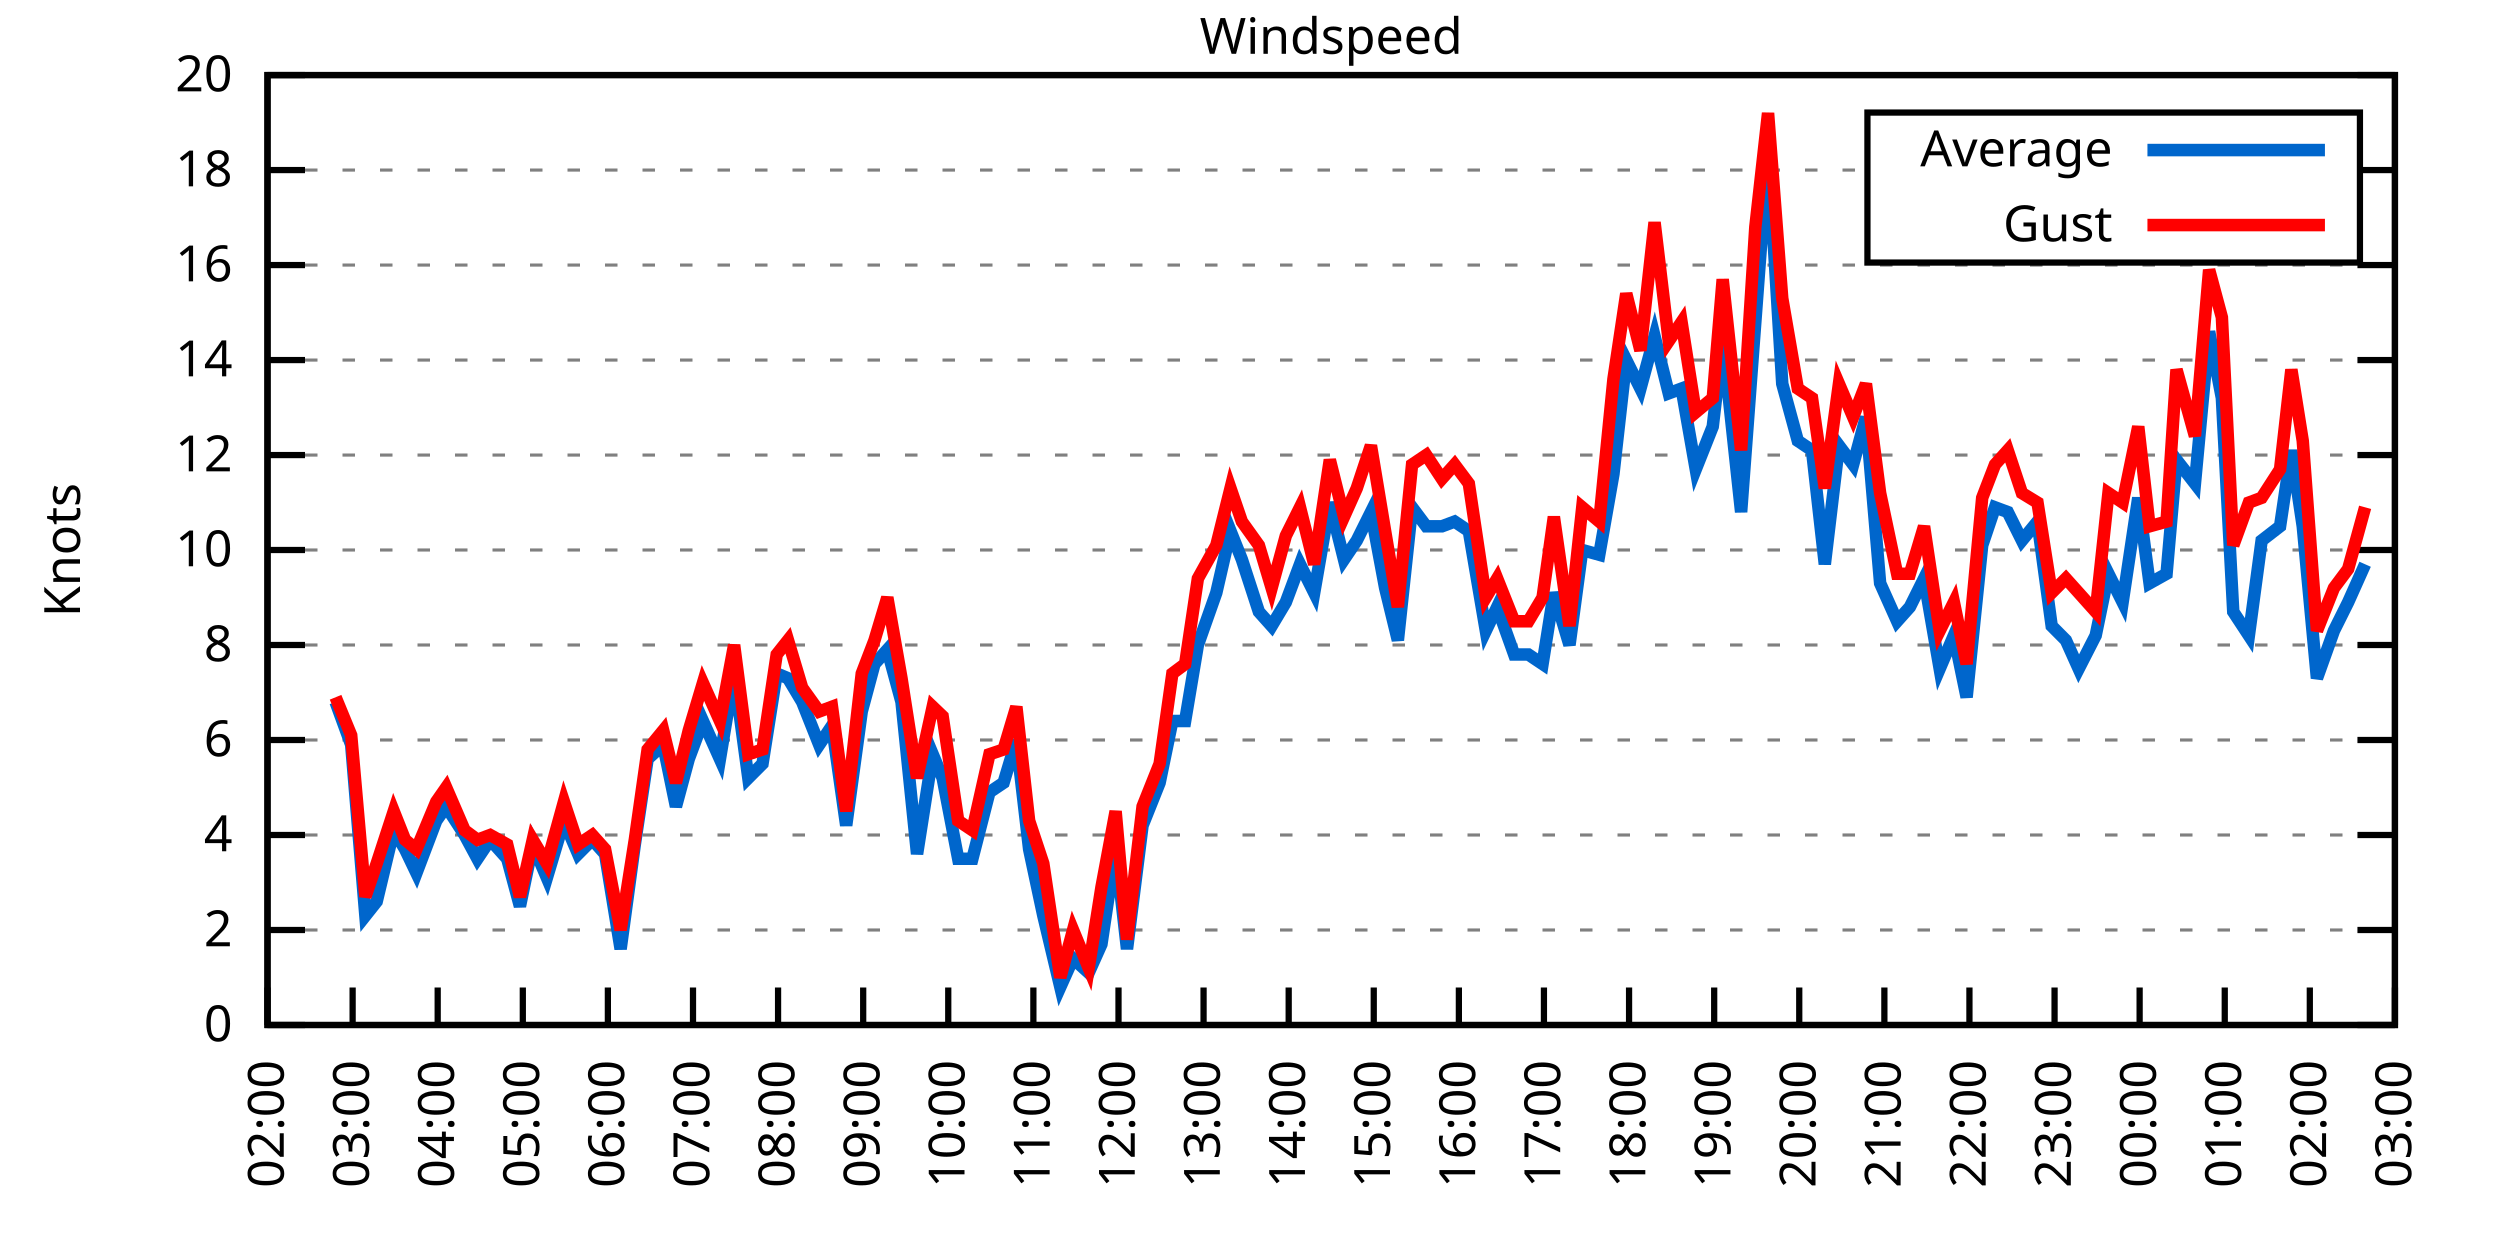
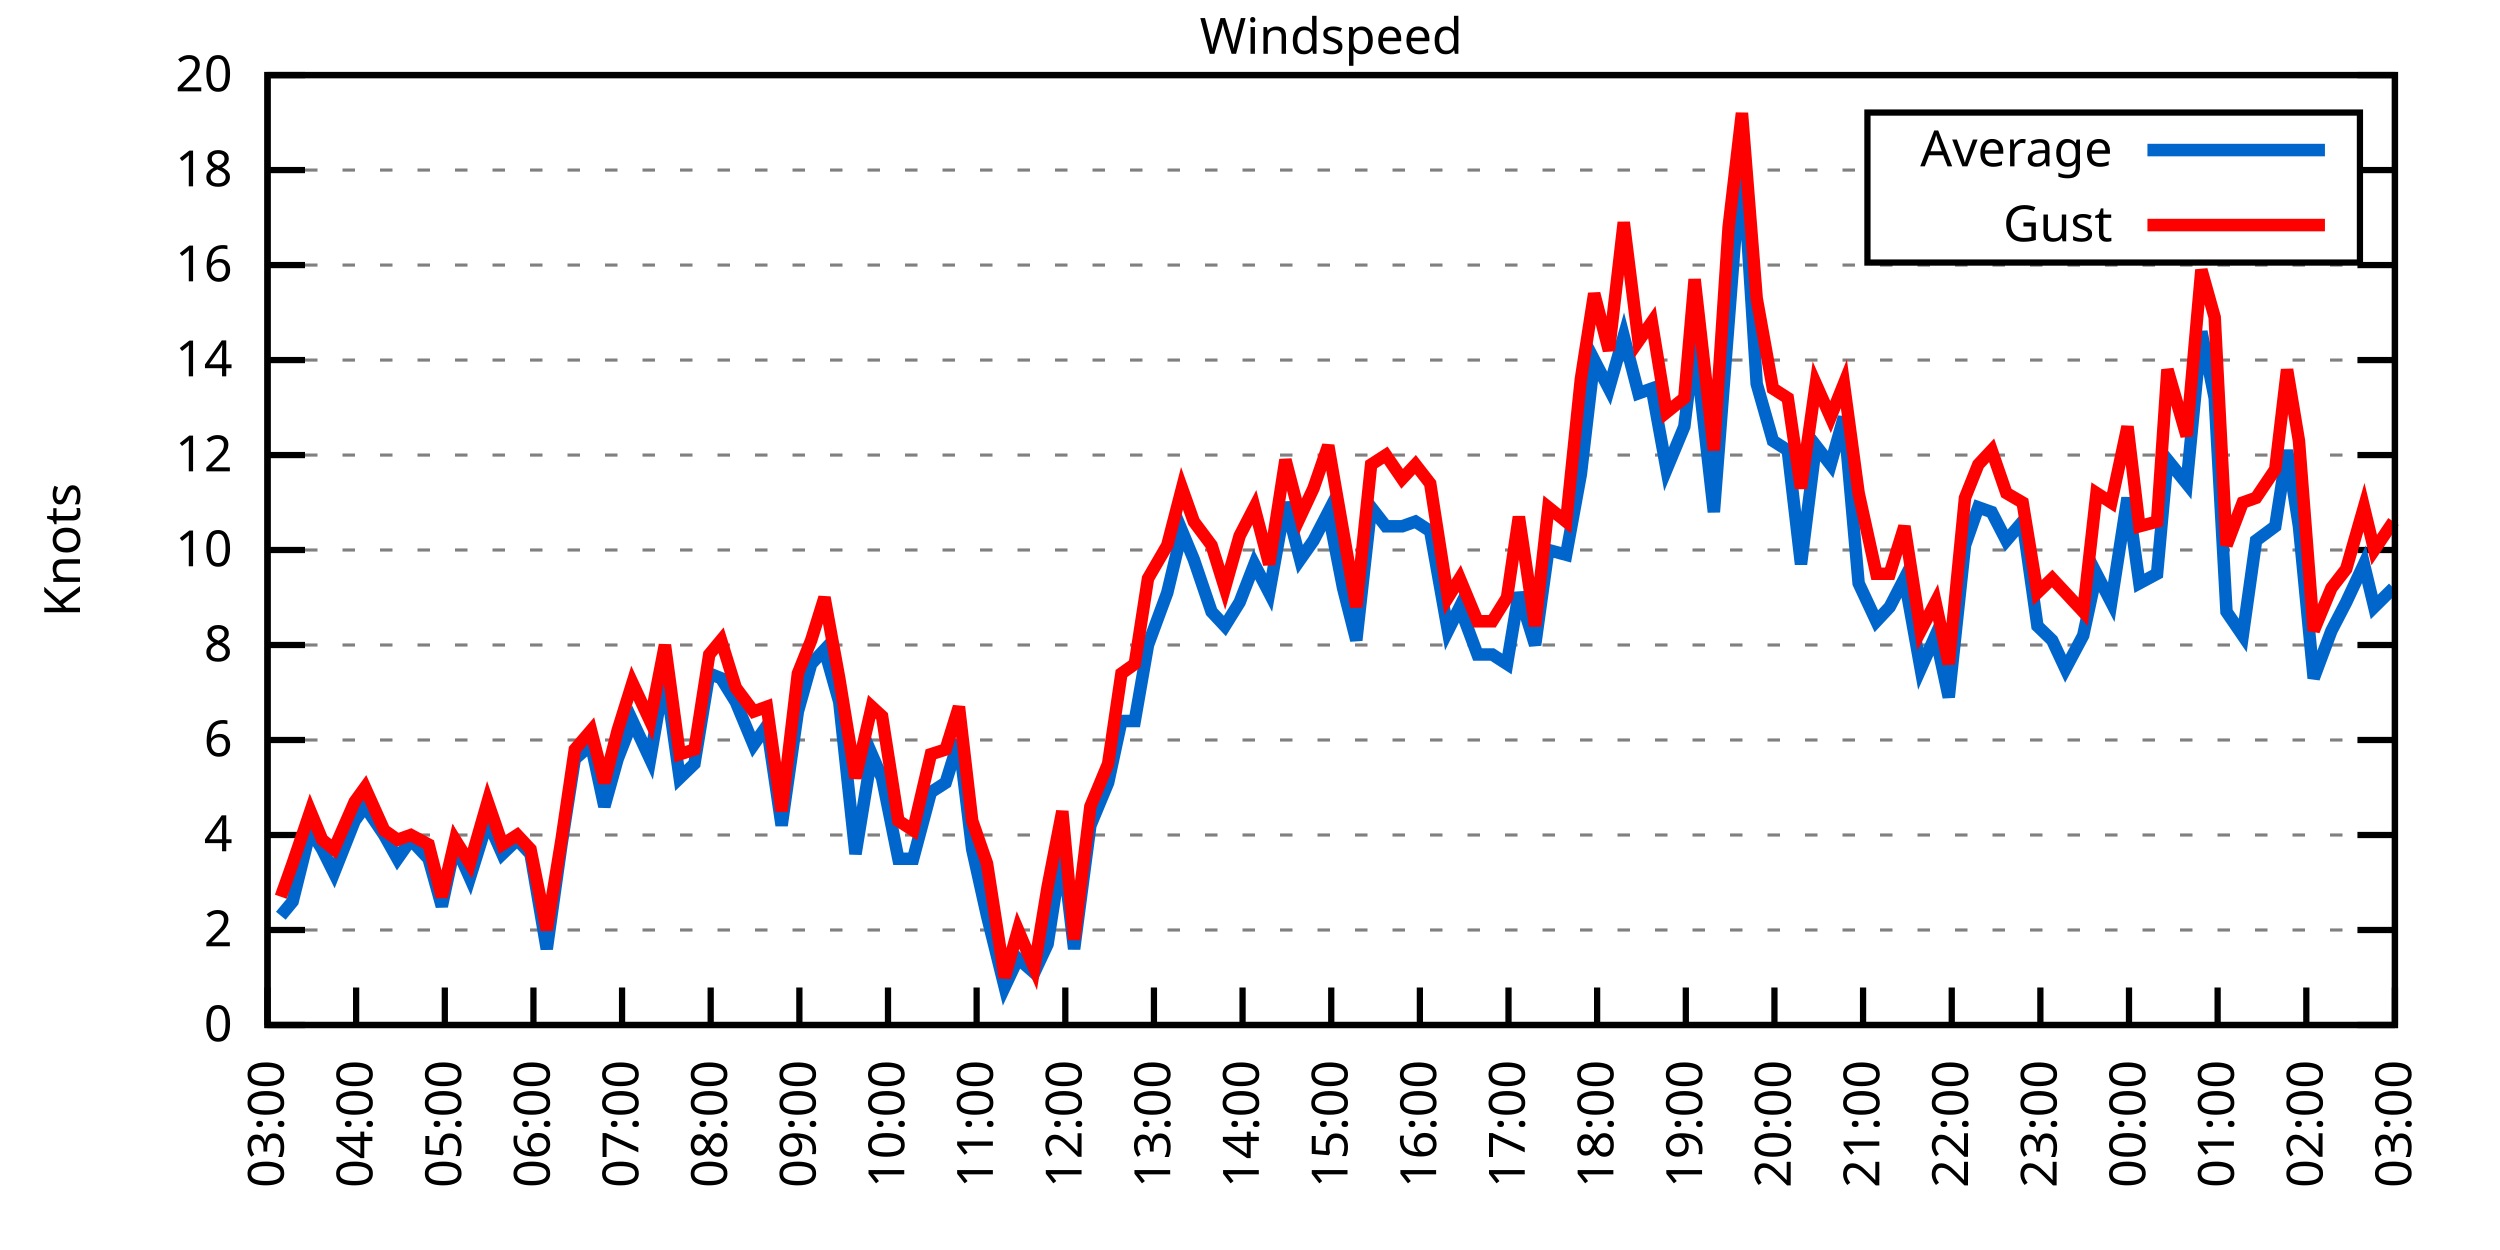
<svg xmlns="http://www.w3.org/2000/svg" xmlns:xlink="http://www.w3.org/1999/xlink" width="400" height="200" viewBox="0 0 400 200">
  <g id="gnuplot_canvas">
    <rect x="0" y="0" width="400" height="200" fill="none" />
    <defs>
      <circle id="gpDot" r="0.5" stroke-width="0.5" stroke="currentColor" />
      <path id="gpPt0" stroke-width="0.333" stroke="currentColor" d="M-1,0 h2 M0,-1 v2" />
      <path id="gpPt1" stroke-width="0.333" stroke="currentColor" d="M-1,-1 L1,1 M1,-1 L-1,1" />
      <path id="gpPt2" stroke-width="0.333" stroke="currentColor" d="M-1,0 L1,0 M0,-1 L0,1 M-1,-1 L1,1 M-1,1 L1,-1" />
      <rect id="gpPt3" stroke-width="0.333" stroke="currentColor" x="-1" y="-1" width="2" height="2" />
      <rect id="gpPt4" stroke-width="0.333" stroke="currentColor" fill="currentColor" x="-1" y="-1" width="2" height="2" />
      <circle id="gpPt5" stroke-width="0.333" stroke="currentColor" cx="0" cy="0" r="1" />
      <use xlink:href="#gpPt5" id="gpPt6" fill="currentColor" stroke="none" />
      <path id="gpPt7" stroke-width="0.333" stroke="currentColor" d="M0,-1.33 L-1.33,0.67 L1.33,0.67 z" />
      <use xlink:href="#gpPt7" id="gpPt8" fill="currentColor" stroke="none" />
      <use xlink:href="#gpPt7" id="gpPt9" stroke="currentColor" transform="rotate(180)" />
      <use xlink:href="#gpPt9" id="gpPt10" fill="currentColor" stroke="none" />
      <use xlink:href="#gpPt3" id="gpPt11" stroke="currentColor" transform="rotate(45)" />
      <use xlink:href="#gpPt11" id="gpPt12" fill="currentColor" stroke="none" />
      <path id="gpPt13" stroke-width="0.333" stroke="currentColor" d="M0,1.330 L1.265,0.411 L0.782,-1.067 L-0.782,-1.076 L-1.265,0.411 z" />
      <use xlink:href="#gpPt13" id="gpPt14" fill="currentColor" stroke="none" />
      <filter id="textbox" filterUnits="objectBoundingBox" x="0" y="0" height="1" width="1">
        <feFlood flood-color="white" flood-opacity="1" result="bgnd" />
        <feComposite in="SourceGraphic" in2="bgnd" operator="atop" />
      </filter>
      <filter id="greybox" filterUnits="objectBoundingBox" x="0" y="0" height="1" width="1">
        <feFlood flood-color="lightgrey" flood-opacity="1" result="grey" />
        <feComposite in="SourceGraphic" in2="grey" operator="atop" />
      </filter>
    </defs>
    <g fill="none" color="white" stroke="currentColor" stroke-width="1.00" stroke-linecap="butt" stroke-linejoin="miter">
</g>
    <g fill="none" color="black" stroke="currentColor" stroke-width="1.00" stroke-linecap="butt" stroke-linejoin="miter">
      <g stroke="none" shape-rendering="crispEdges">
        <polygon fill="rgb(255, 255, 255)" points="42.80,164.00 383.18,164.00 383.18,12.02 42.80,12.02 " />
      </g>
    </g>
    <g fill="none" color="black" stroke="currentColor" stroke-width="1.00" stroke-linecap="butt" stroke-linejoin="miter">
</g>
    <g fill="none" color="black" stroke="black" stroke-width="0.50" stroke-linecap="butt" stroke-linejoin="miter">
</g>
    <g fill="none" color="gray" stroke="currentColor" stroke-width="0.50" stroke-linecap="butt" stroke-linejoin="miter">
      <path stroke="gray" stroke-dasharray="2,4" class="gridline" d="M42.80,164.00 L383.19,164.00  " />
    </g>
    <g fill="none" color="gray" stroke="gray" stroke-width="1.00" stroke-linecap="butt" stroke-linejoin="miter">
</g>
    <g fill="none" color="black" stroke="currentColor" stroke-width="1.00" stroke-linecap="butt" stroke-linejoin="miter">
      <path stroke="black" d="M42.80,164.00 L48.80,164.00 M383.19,164.00 L377.19,164.00  " />
      <g transform="translate(37.20,166.60)" stroke="none" fill="black" font-family="Sans" font-size="8.00" text-anchor="end">
        <text>
          <tspan font-family="Sans"> 0</tspan>
        </text>
      </g>
    </g>
    <g fill="none" color="black" stroke="currentColor" stroke-width="1.00" stroke-linecap="butt" stroke-linejoin="miter">
</g>
    <g fill="none" color="black" stroke="black" stroke-width="0.50" stroke-linecap="butt" stroke-linejoin="miter">
</g>
    <g fill="none" color="gray" stroke="currentColor" stroke-width="0.50" stroke-linecap="butt" stroke-linejoin="miter">
      <path stroke="gray" stroke-dasharray="2,4" class="gridline" d="M42.80,148.80 L383.19,148.80  " />
    </g>
    <g fill="none" color="gray" stroke="gray" stroke-width="1.00" stroke-linecap="butt" stroke-linejoin="miter">
</g>
    <g fill="none" color="black" stroke="currentColor" stroke-width="1.00" stroke-linecap="butt" stroke-linejoin="miter">
      <path stroke="black" d="M42.80,148.80 L48.80,148.80 M383.19,148.80 L377.19,148.80  " />
      <g transform="translate(37.20,151.40)" stroke="none" fill="black" font-family="Sans" font-size="8.00" text-anchor="end">
        <text>
          <tspan font-family="Sans"> 2</tspan>
        </text>
      </g>
    </g>
    <g fill="none" color="black" stroke="currentColor" stroke-width="1.00" stroke-linecap="butt" stroke-linejoin="miter">
</g>
    <g fill="none" color="black" stroke="black" stroke-width="0.50" stroke-linecap="butt" stroke-linejoin="miter">
</g>
    <g fill="none" color="gray" stroke="currentColor" stroke-width="0.50" stroke-linecap="butt" stroke-linejoin="miter">
      <path stroke="gray" stroke-dasharray="2,4" class="gridline" d="M42.80,133.60 L383.19,133.60  " />
    </g>
    <g fill="none" color="gray" stroke="gray" stroke-width="1.00" stroke-linecap="butt" stroke-linejoin="miter">
</g>
    <g fill="none" color="black" stroke="currentColor" stroke-width="1.00" stroke-linecap="butt" stroke-linejoin="miter">
      <path stroke="black" d="M42.80,133.60 L48.80,133.60 M383.19,133.60 L377.19,133.60  " />
      <g transform="translate(37.20,136.20)" stroke="none" fill="black" font-family="Sans" font-size="8.00" text-anchor="end">
        <text>
          <tspan font-family="Sans"> 4</tspan>
        </text>
      </g>
    </g>
    <g fill="none" color="black" stroke="currentColor" stroke-width="1.00" stroke-linecap="butt" stroke-linejoin="miter">
</g>
    <g fill="none" color="black" stroke="black" stroke-width="0.50" stroke-linecap="butt" stroke-linejoin="miter">
</g>
    <g fill="none" color="gray" stroke="currentColor" stroke-width="0.50" stroke-linecap="butt" stroke-linejoin="miter">
      <path stroke="gray" stroke-dasharray="2,4" class="gridline" d="M42.80,118.40 L383.19,118.40  " />
    </g>
    <g fill="none" color="gray" stroke="gray" stroke-width="1.00" stroke-linecap="butt" stroke-linejoin="miter">
</g>
    <g fill="none" color="black" stroke="currentColor" stroke-width="1.00" stroke-linecap="butt" stroke-linejoin="miter">
      <path stroke="black" d="M42.80,118.40 L48.80,118.40 M383.19,118.40 L377.19,118.40  " />
      <g transform="translate(37.20,121.00)" stroke="none" fill="black" font-family="Sans" font-size="8.00" text-anchor="end">
        <text>
          <tspan font-family="Sans"> 6</tspan>
        </text>
      </g>
    </g>
    <g fill="none" color="black" stroke="currentColor" stroke-width="1.00" stroke-linecap="butt" stroke-linejoin="miter">
</g>
    <g fill="none" color="black" stroke="black" stroke-width="0.50" stroke-linecap="butt" stroke-linejoin="miter">
</g>
    <g fill="none" color="gray" stroke="currentColor" stroke-width="0.50" stroke-linecap="butt" stroke-linejoin="miter">
      <path stroke="gray" stroke-dasharray="2,4" class="gridline" d="M42.80,103.20 L383.19,103.20  " />
    </g>
    <g fill="none" color="gray" stroke="gray" stroke-width="1.00" stroke-linecap="butt" stroke-linejoin="miter">
</g>
    <g fill="none" color="black" stroke="currentColor" stroke-width="1.00" stroke-linecap="butt" stroke-linejoin="miter">
      <path stroke="black" d="M42.80,103.20 L48.80,103.20 M383.19,103.20 L377.19,103.20  " />
      <g transform="translate(37.20,105.80)" stroke="none" fill="black" font-family="Sans" font-size="8.00" text-anchor="end">
        <text>
          <tspan font-family="Sans"> 8</tspan>
        </text>
      </g>
    </g>
    <g fill="none" color="black" stroke="currentColor" stroke-width="1.00" stroke-linecap="butt" stroke-linejoin="miter">
</g>
    <g fill="none" color="black" stroke="black" stroke-width="0.50" stroke-linecap="butt" stroke-linejoin="miter">
</g>
    <g fill="none" color="gray" stroke="currentColor" stroke-width="0.50" stroke-linecap="butt" stroke-linejoin="miter">
      <path stroke="gray" stroke-dasharray="2,4" class="gridline" d="M42.80,88.00 L383.19,88.00  " />
    </g>
    <g fill="none" color="gray" stroke="gray" stroke-width="1.00" stroke-linecap="butt" stroke-linejoin="miter">
</g>
    <g fill="none" color="black" stroke="currentColor" stroke-width="1.00" stroke-linecap="butt" stroke-linejoin="miter">
      <path stroke="black" d="M42.80,88.00 L48.80,88.00 M383.19,88.00 L377.19,88.00  " />
      <g transform="translate(37.20,90.60)" stroke="none" fill="black" font-family="Sans" font-size="8.00" text-anchor="end">
        <text>
          <tspan font-family="Sans"> 10</tspan>
        </text>
      </g>
    </g>
    <g fill="none" color="black" stroke="currentColor" stroke-width="1.00" stroke-linecap="butt" stroke-linejoin="miter">
</g>
    <g fill="none" color="black" stroke="black" stroke-width="0.50" stroke-linecap="butt" stroke-linejoin="miter">
</g>
    <g fill="none" color="gray" stroke="currentColor" stroke-width="0.50" stroke-linecap="butt" stroke-linejoin="miter">
      <path stroke="gray" stroke-dasharray="2,4" class="gridline" d="M42.80,72.81 L383.19,72.81  " />
    </g>
    <g fill="none" color="gray" stroke="gray" stroke-width="1.00" stroke-linecap="butt" stroke-linejoin="miter">
</g>
    <g fill="none" color="black" stroke="currentColor" stroke-width="1.00" stroke-linecap="butt" stroke-linejoin="miter">
      <path stroke="black" d="M42.80,72.81 L48.80,72.81 M383.19,72.81 L377.19,72.81  " />
      <g transform="translate(37.20,75.41)" stroke="none" fill="black" font-family="Sans" font-size="8.00" text-anchor="end">
        <text>
          <tspan font-family="Sans"> 12</tspan>
        </text>
      </g>
    </g>
    <g fill="none" color="black" stroke="currentColor" stroke-width="1.00" stroke-linecap="butt" stroke-linejoin="miter">
</g>
    <g fill="none" color="black" stroke="black" stroke-width="0.50" stroke-linecap="butt" stroke-linejoin="miter">
</g>
    <g fill="none" color="gray" stroke="currentColor" stroke-width="0.50" stroke-linecap="butt" stroke-linejoin="miter">
      <path stroke="gray" stroke-dasharray="2,4" class="gridline" d="M42.80,57.61 L383.19,57.61  " />
    </g>
    <g fill="none" color="gray" stroke="gray" stroke-width="1.00" stroke-linecap="butt" stroke-linejoin="miter">
</g>
    <g fill="none" color="black" stroke="currentColor" stroke-width="1.00" stroke-linecap="butt" stroke-linejoin="miter">
      <path stroke="black" d="M42.80,57.61 L48.80,57.61 M383.19,57.61 L377.19,57.61  " />
      <g transform="translate(37.20,60.21)" stroke="none" fill="black" font-family="Sans" font-size="8.00" text-anchor="end">
        <text>
          <tspan font-family="Sans"> 14</tspan>
        </text>
      </g>
    </g>
    <g fill="none" color="black" stroke="currentColor" stroke-width="1.00" stroke-linecap="butt" stroke-linejoin="miter">
</g>
    <g fill="none" color="black" stroke="black" stroke-width="0.50" stroke-linecap="butt" stroke-linejoin="miter">
</g>
    <g fill="none" color="gray" stroke="currentColor" stroke-width="0.50" stroke-linecap="butt" stroke-linejoin="miter">
      <path stroke="gray" stroke-dasharray="2,4" class="gridline" d="M42.80,42.41 L383.19,42.41  " />
    </g>
    <g fill="none" color="gray" stroke="gray" stroke-width="1.00" stroke-linecap="butt" stroke-linejoin="miter">
</g>
    <g fill="none" color="black" stroke="currentColor" stroke-width="1.00" stroke-linecap="butt" stroke-linejoin="miter">
      <path stroke="black" d="M42.80,42.41 L48.80,42.41 M383.19,42.41 L377.19,42.41  " />
      <g transform="translate(37.20,45.01)" stroke="none" fill="black" font-family="Sans" font-size="8.00" text-anchor="end">
        <text>
          <tspan font-family="Sans"> 16</tspan>
        </text>
      </g>
    </g>
    <g fill="none" color="black" stroke="currentColor" stroke-width="1.00" stroke-linecap="butt" stroke-linejoin="miter">
</g>
    <g fill="none" color="black" stroke="black" stroke-width="0.50" stroke-linecap="butt" stroke-linejoin="miter">
</g>
    <g fill="none" color="gray" stroke="currentColor" stroke-width="0.50" stroke-linecap="butt" stroke-linejoin="miter">
      <path stroke="gray" stroke-dasharray="2,4" class="gridline" d="M42.80,27.21 L298.79,27.21 M377.59,27.21 L383.19,27.21  " />
    </g>
    <g fill="none" color="gray" stroke="gray" stroke-width="1.00" stroke-linecap="butt" stroke-linejoin="miter">
</g>
    <g fill="none" color="black" stroke="currentColor" stroke-width="1.00" stroke-linecap="butt" stroke-linejoin="miter">
      <path stroke="black" d="M42.80,27.21 L48.80,27.21 M383.19,27.21 L377.19,27.21  " />
      <g transform="translate(37.20,29.81)" stroke="none" fill="black" font-family="Sans" font-size="8.00" text-anchor="end">
        <text>
          <tspan font-family="Sans"> 18</tspan>
        </text>
      </g>
    </g>
    <g fill="none" color="black" stroke="currentColor" stroke-width="1.00" stroke-linecap="butt" stroke-linejoin="miter">
</g>
    <g fill="none" color="black" stroke="black" stroke-width="0.50" stroke-linecap="butt" stroke-linejoin="miter">
</g>
    <g fill="none" color="gray" stroke="currentColor" stroke-width="0.50" stroke-linecap="butt" stroke-linejoin="miter">
      <path stroke="gray" stroke-dasharray="2,4" class="gridline" d="M42.80,12.01 L383.19,12.01  " />
    </g>
    <g fill="none" color="gray" stroke="gray" stroke-width="1.00" stroke-linecap="butt" stroke-linejoin="miter">
</g>
    <g fill="none" color="black" stroke="currentColor" stroke-width="1.00" stroke-linecap="butt" stroke-linejoin="miter">
      <path stroke="black" d="M42.80,12.01 L48.80,12.01 M383.19,12.01 L377.19,12.01  " />
      <g transform="translate(37.20,14.61)" stroke="none" fill="black" font-family="Sans" font-size="8.00" text-anchor="end">
        <text>
          <tspan font-family="Sans"> 20</tspan>
        </text>
      </g>
    </g>
    <g fill="none" color="black" stroke="currentColor" stroke-width="1.00" stroke-linecap="butt" stroke-linejoin="miter">
      <path stroke="black" d="M42.80,164.00 L42.80,158.00  " />
      <g transform="translate(45.40,169.60) rotate(270.00)" stroke="none" fill="black" font-family="Sans" font-size="8.00" text-anchor="end">
        <text>
-           <tspan font-family="Sans">02:00</tspan>
-         </text>
-       </g>
-     </g>
-     <g fill="none" color="black" stroke="currentColor" stroke-width="1.00" stroke-linecap="butt" stroke-linejoin="miter">
-       <path stroke="black" d="M56.42,164.00 L56.42,158.00  " />
-       <g transform="translate(59.02,169.60) rotate(270.00)" stroke="none" fill="black" font-family="Sans" font-size="8.00" text-anchor="end">
-         <text>
          <tspan font-family="Sans">03:00</tspan>
        </text>
      </g>
    </g>
    <g fill="none" color="black" stroke="currentColor" stroke-width="1.00" stroke-linecap="butt" stroke-linejoin="miter">
-       <path stroke="black" d="M70.03,164.00 L70.03,158.00  " />
-       <g transform="translate(72.63,169.60) rotate(270.00)" stroke="none" fill="black" font-family="Sans" font-size="8.00" text-anchor="end">
+       <path stroke="black" d="M56.98,164.00 L56.98,158.00  " />
+       <g transform="translate(59.58,169.60) rotate(270.00)" stroke="none" fill="black" font-family="Sans" font-size="8.00" text-anchor="end">
        <text>
          <tspan font-family="Sans">04:00</tspan>
        </text>
      </g>
    </g>
    <g fill="none" color="black" stroke="currentColor" stroke-width="1.00" stroke-linecap="butt" stroke-linejoin="miter">
-       <path stroke="black" d="M83.65,164.00 L83.65,158.00  " />
-       <g transform="translate(86.25,169.60) rotate(270.00)" stroke="none" fill="black" font-family="Sans" font-size="8.00" text-anchor="end">
+       <path stroke="black" d="M71.17,164.00 L71.17,158.00  " />
+       <g transform="translate(73.77,169.60) rotate(270.00)" stroke="none" fill="black" font-family="Sans" font-size="8.00" text-anchor="end">
        <text>
          <tspan font-family="Sans">05:00</tspan>
        </text>
      </g>
    </g>
    <g fill="none" color="black" stroke="currentColor" stroke-width="1.00" stroke-linecap="butt" stroke-linejoin="miter">
-       <path stroke="black" d="M97.26,164.00 L97.26,158.00  " />
-       <g transform="translate(99.86,169.60) rotate(270.00)" stroke="none" fill="black" font-family="Sans" font-size="8.00" text-anchor="end">
+       <path stroke="black" d="M85.35,164.00 L85.35,158.00  " />
+       <g transform="translate(87.95,169.60) rotate(270.00)" stroke="none" fill="black" font-family="Sans" font-size="8.00" text-anchor="end">
        <text>
          <tspan font-family="Sans">06:00</tspan>
        </text>
      </g>
    </g>
    <g fill="none" color="black" stroke="currentColor" stroke-width="1.00" stroke-linecap="butt" stroke-linejoin="miter">
-       <path stroke="black" d="M110.88,164.00 L110.88,158.00  " />
-       <g transform="translate(113.48,169.60) rotate(270.00)" stroke="none" fill="black" font-family="Sans" font-size="8.00" text-anchor="end">
+       <path stroke="black" d="M99.53,164.00 L99.53,158.00  " />
+       <g transform="translate(102.13,169.60) rotate(270.00)" stroke="none" fill="black" font-family="Sans" font-size="8.00" text-anchor="end">
        <text>
          <tspan font-family="Sans">07:00</tspan>
        </text>
      </g>
    </g>
    <g fill="none" color="black" stroke="currentColor" stroke-width="1.00" stroke-linecap="butt" stroke-linejoin="miter">
-       <path stroke="black" d="M124.49,164.00 L124.49,158.00  " />
-       <g transform="translate(127.09,169.60) rotate(270.00)" stroke="none" fill="black" font-family="Sans" font-size="8.00" text-anchor="end">
+       <path stroke="black" d="M113.71,164.00 L113.71,158.00  " />
+       <g transform="translate(116.31,169.60) rotate(270.00)" stroke="none" fill="black" font-family="Sans" font-size="8.00" text-anchor="end">
        <text>
          <tspan font-family="Sans">08:00</tspan>
        </text>
      </g>
    </g>
    <g fill="none" color="black" stroke="currentColor" stroke-width="1.00" stroke-linecap="butt" stroke-linejoin="miter">
-       <path stroke="black" d="M138.11,164.00 L138.11,158.00  " />
-       <g transform="translate(140.71,169.60) rotate(270.00)" stroke="none" fill="black" font-family="Sans" font-size="8.00" text-anchor="end">
+       <path stroke="black" d="M127.90,164.00 L127.90,158.00  " />
+       <g transform="translate(130.50,169.60) rotate(270.00)" stroke="none" fill="black" font-family="Sans" font-size="8.00" text-anchor="end">
        <text>
          <tspan font-family="Sans">09:00</tspan>
        </text>
      </g>
    </g>
    <g fill="none" color="black" stroke="currentColor" stroke-width="1.00" stroke-linecap="butt" stroke-linejoin="miter">
-       <path stroke="black" d="M151.72,164.00 L151.72,158.00  " />
-       <g transform="translate(154.32,169.60) rotate(270.00)" stroke="none" fill="black" font-family="Sans" font-size="8.00" text-anchor="end">
+       <path stroke="black" d="M142.08,164.00 L142.08,158.00  " />
+       <g transform="translate(144.68,169.60) rotate(270.00)" stroke="none" fill="black" font-family="Sans" font-size="8.00" text-anchor="end">
        <text>
          <tspan font-family="Sans">10:00</tspan>
        </text>
      </g>
    </g>
    <g fill="none" color="black" stroke="currentColor" stroke-width="1.00" stroke-linecap="butt" stroke-linejoin="miter">
-       <path stroke="black" d="M165.34,164.00 L165.34,158.00  " />
-       <g transform="translate(167.94,169.60) rotate(270.00)" stroke="none" fill="black" font-family="Sans" font-size="8.00" text-anchor="end">
+       <path stroke="black" d="M156.26,164.00 L156.26,158.00  " />
+       <g transform="translate(158.86,169.60) rotate(270.00)" stroke="none" fill="black" font-family="Sans" font-size="8.00" text-anchor="end">
        <text>
          <tspan font-family="Sans">11:00</tspan>
        </text>
      </g>
    </g>
    <g fill="none" color="black" stroke="currentColor" stroke-width="1.00" stroke-linecap="butt" stroke-linejoin="miter">
-       <path stroke="black" d="M178.96,164.00 L178.96,158.00  " />
-       <g transform="translate(181.56,169.60) rotate(270.00)" stroke="none" fill="black" font-family="Sans" font-size="8.00" text-anchor="end">
+       <path stroke="black" d="M170.45,164.00 L170.45,158.00  " />
+       <g transform="translate(173.05,169.60) rotate(270.00)" stroke="none" fill="black" font-family="Sans" font-size="8.00" text-anchor="end">
        <text>
          <tspan font-family="Sans">12:00</tspan>
        </text>
      </g>
    </g>
    <g fill="none" color="black" stroke="currentColor" stroke-width="1.00" stroke-linecap="butt" stroke-linejoin="miter">
-       <path stroke="black" d="M192.57,164.00 L192.57,158.00  " />
-       <g transform="translate(195.17,169.60) rotate(270.00)" stroke="none" fill="black" font-family="Sans" font-size="8.00" text-anchor="end">
+       <path stroke="black" d="M184.63,164.00 L184.63,158.00  " />
+       <g transform="translate(187.23,169.60) rotate(270.00)" stroke="none" fill="black" font-family="Sans" font-size="8.00" text-anchor="end">
        <text>
          <tspan font-family="Sans">13:00</tspan>
        </text>
      </g>
    </g>
    <g fill="none" color="black" stroke="currentColor" stroke-width="1.00" stroke-linecap="butt" stroke-linejoin="miter">
-       <path stroke="black" d="M206.19,164.00 L206.19,158.00  " />
-       <g transform="translate(208.79,169.60) rotate(270.00)" stroke="none" fill="black" font-family="Sans" font-size="8.00" text-anchor="end">
+       <path stroke="black" d="M198.81,164.00 L198.81,158.00  " />
+       <g transform="translate(201.41,169.60) rotate(270.00)" stroke="none" fill="black" font-family="Sans" font-size="8.00" text-anchor="end">
        <text>
          <tspan font-family="Sans">14:00</tspan>
        </text>
      </g>
    </g>
    <g fill="none" color="black" stroke="currentColor" stroke-width="1.00" stroke-linecap="butt" stroke-linejoin="miter">
-       <path stroke="black" d="M219.80,164.00 L219.80,158.00  " />
-       <g transform="translate(222.40,169.60) rotate(270.00)" stroke="none" fill="black" font-family="Sans" font-size="8.00" text-anchor="end">
+       <path stroke="black" d="M213.00,164.00 L213.00,158.00  " />
+       <g transform="translate(215.60,169.60) rotate(270.00)" stroke="none" fill="black" font-family="Sans" font-size="8.00" text-anchor="end">
        <text>
          <tspan font-family="Sans">15:00</tspan>
        </text>
      </g>
    </g>
    <g fill="none" color="black" stroke="currentColor" stroke-width="1.00" stroke-linecap="butt" stroke-linejoin="miter">
-       <path stroke="black" d="M233.42,164.00 L233.42,158.00  " />
-       <g transform="translate(236.02,169.60) rotate(270.00)" stroke="none" fill="black" font-family="Sans" font-size="8.00" text-anchor="end">
+       <path stroke="black" d="M227.18,164.00 L227.18,158.00  " />
+       <g transform="translate(229.78,169.60) rotate(270.00)" stroke="none" fill="black" font-family="Sans" font-size="8.00" text-anchor="end">
        <text>
          <tspan font-family="Sans">16:00</tspan>
        </text>
      </g>
    </g>
    <g fill="none" color="black" stroke="currentColor" stroke-width="1.00" stroke-linecap="butt" stroke-linejoin="miter">
-       <path stroke="black" d="M247.03,164.00 L247.03,158.00  " />
-       <g transform="translate(249.63,169.60) rotate(270.00)" stroke="none" fill="black" font-family="Sans" font-size="8.00" text-anchor="end">
+       <path stroke="black" d="M241.36,164.00 L241.36,158.00  " />
+       <g transform="translate(243.96,169.60) rotate(270.00)" stroke="none" fill="black" font-family="Sans" font-size="8.00" text-anchor="end">
        <text>
          <tspan font-family="Sans">17:00</tspan>
        </text>
      </g>
    </g>
    <g fill="none" color="black" stroke="currentColor" stroke-width="1.00" stroke-linecap="butt" stroke-linejoin="miter">
-       <path stroke="black" d="M260.65,164.00 L260.65,158.00  " />
-       <g transform="translate(263.25,169.60) rotate(270.00)" stroke="none" fill="black" font-family="Sans" font-size="8.00" text-anchor="end">
+       <path stroke="black" d="M255.54,164.00 L255.54,158.00  " />
+       <g transform="translate(258.14,169.60) rotate(270.00)" stroke="none" fill="black" font-family="Sans" font-size="8.00" text-anchor="end">
        <text>
          <tspan font-family="Sans">18:00</tspan>
        </text>
      </g>
    </g>
    <g fill="none" color="black" stroke="currentColor" stroke-width="1.00" stroke-linecap="butt" stroke-linejoin="miter">
-       <path stroke="black" d="M274.27,164.00 L274.27,158.00  " />
-       <g transform="translate(276.87,169.60) rotate(270.00)" stroke="none" fill="black" font-family="Sans" font-size="8.00" text-anchor="end">
+       <path stroke="black" d="M269.73,164.00 L269.73,158.00  " />
+       <g transform="translate(272.33,169.60) rotate(270.00)" stroke="none" fill="black" font-family="Sans" font-size="8.00" text-anchor="end">
        <text>
          <tspan font-family="Sans">19:00</tspan>
        </text>
      </g>
    </g>
    <g fill="none" color="black" stroke="currentColor" stroke-width="1.00" stroke-linecap="butt" stroke-linejoin="miter">
-       <path stroke="black" d="M287.88,164.00 L287.88,158.00  " />
-       <g transform="translate(290.48,169.60) rotate(270.00)" stroke="none" fill="black" font-family="Sans" font-size="8.00" text-anchor="end">
+       <path stroke="black" d="M283.91,164.00 L283.91,158.00  " />
+       <g transform="translate(286.51,169.60) rotate(270.00)" stroke="none" fill="black" font-family="Sans" font-size="8.00" text-anchor="end">
        <text>
          <tspan font-family="Sans">20:00</tspan>
        </text>
      </g>
    </g>
    <g fill="none" color="black" stroke="currentColor" stroke-width="1.00" stroke-linecap="butt" stroke-linejoin="miter">
-       <path stroke="black" d="M301.50,164.00 L301.50,158.00  " />
-       <g transform="translate(304.10,169.60) rotate(270.00)" stroke="none" fill="black" font-family="Sans" font-size="8.00" text-anchor="end">
+       <path stroke="black" d="M298.09,164.00 L298.09,158.00  " />
+       <g transform="translate(300.69,169.60) rotate(270.00)" stroke="none" fill="black" font-family="Sans" font-size="8.00" text-anchor="end">
        <text>
          <tspan font-family="Sans">21:00</tspan>
        </text>
      </g>
    </g>
    <g fill="none" color="black" stroke="currentColor" stroke-width="1.00" stroke-linecap="butt" stroke-linejoin="miter">
-       <path stroke="black" d="M315.11,164.00 L315.11,158.00  " />
-       <g transform="translate(317.71,169.60) rotate(270.00)" stroke="none" fill="black" font-family="Sans" font-size="8.00" text-anchor="end">
+       <path stroke="black" d="M312.28,164.00 L312.28,158.00  " />
+       <g transform="translate(314.88,169.60) rotate(270.00)" stroke="none" fill="black" font-family="Sans" font-size="8.00" text-anchor="end">
        <text>
          <tspan font-family="Sans">22:00</tspan>
        </text>
      </g>
    </g>
    <g fill="none" color="black" stroke="currentColor" stroke-width="1.00" stroke-linecap="butt" stroke-linejoin="miter">
-       <path stroke="black" d="M328.73,164.00 L328.73,158.00  " />
-       <g transform="translate(331.33,169.60) rotate(270.00)" stroke="none" fill="black" font-family="Sans" font-size="8.00" text-anchor="end">
+       <path stroke="black" d="M326.46,164.00 L326.46,158.00  " />
+       <g transform="translate(329.06,169.60) rotate(270.00)" stroke="none" fill="black" font-family="Sans" font-size="8.00" text-anchor="end">
        <text>
          <tspan font-family="Sans">23:00</tspan>
        </text>
      </g>
    </g>
    <g fill="none" color="black" stroke="currentColor" stroke-width="1.00" stroke-linecap="butt" stroke-linejoin="miter">
-       <path stroke="black" d="M342.34,164.00 L342.34,158.00  " />
-       <g transform="translate(344.94,169.60) rotate(270.00)" stroke="none" fill="black" font-family="Sans" font-size="8.00" text-anchor="end">
+       <path stroke="black" d="M340.64,164.00 L340.64,158.00  " />
+       <g transform="translate(343.24,169.60) rotate(270.00)" stroke="none" fill="black" font-family="Sans" font-size="8.00" text-anchor="end">
        <text>
          <tspan font-family="Sans">00:00</tspan>
        </text>
      </g>
    </g>
    <g fill="none" color="black" stroke="currentColor" stroke-width="1.00" stroke-linecap="butt" stroke-linejoin="miter">
-       <path stroke="black" d="M355.96,164.00 L355.96,158.00  " />
-       <g transform="translate(358.56,169.60) rotate(270.00)" stroke="none" fill="black" font-family="Sans" font-size="8.00" text-anchor="end">
+       <path stroke="black" d="M354.82,164.00 L354.82,158.00  " />
+       <g transform="translate(357.42,169.60) rotate(270.00)" stroke="none" fill="black" font-family="Sans" font-size="8.00" text-anchor="end">
        <text>
          <tspan font-family="Sans">01:00</tspan>
        </text>
      </g>
    </g>
    <g fill="none" color="black" stroke="currentColor" stroke-width="1.00" stroke-linecap="butt" stroke-linejoin="miter">
-       <path stroke="black" d="M369.57,164.00 L369.57,158.00  " />
-       <g transform="translate(372.17,169.60) rotate(270.00)" stroke="none" fill="black" font-family="Sans" font-size="8.00" text-anchor="end">
+       <path stroke="black" d="M369.01,164.00 L369.01,158.00  " />
+       <g transform="translate(371.61,169.60) rotate(270.00)" stroke="none" fill="black" font-family="Sans" font-size="8.00" text-anchor="end">
        <text>
          <tspan font-family="Sans">02:00</tspan>
        </text>
      </g>
    </g>
    <g fill="none" color="black" stroke="currentColor" stroke-width="1.00" stroke-linecap="butt" stroke-linejoin="miter">
      <path stroke="black" d="M383.19,164.00 L383.19,158.00  " />
      <g transform="translate(385.79,169.60) rotate(270.00)" stroke="none" fill="black" font-family="Sans" font-size="8.00" text-anchor="end">
        <text>
          <tspan font-family="Sans">03:00</tspan>
        </text>
      </g>
    </g>
    <g fill="none" color="black" stroke="currentColor" stroke-width="1.00" stroke-linecap="butt" stroke-linejoin="miter">
</g>
    <g fill="none" color="black" stroke="currentColor" stroke-width="1.00" stroke-linecap="butt" stroke-linejoin="miter">
      <path stroke="black" d="M42.80,12.01 L42.80,164.00 L383.19,164.00 L383.19,12.01 L42.80,12.01 Z  " />
    </g>
    <g fill="none" color="black" stroke="currentColor" stroke-width="1.00" stroke-linecap="butt" stroke-linejoin="miter">
</g>
    <g fill="none" color="black" stroke="currentColor" stroke-width="1.00" stroke-linecap="butt" stroke-linejoin="miter">
      <path stroke="black" d="M298.79,42.01 L298.79,18.01 L377.59,18.01 L377.59,42.01 L298.79,42.01 Z  " />
    </g>
    <g id="Windspeed_plot_1">
      <g fill="none" color="white" stroke="black" stroke-width="2.00" stroke-linecap="butt" stroke-linejoin="miter">
</g>
      <g fill="none" color="black" stroke="currentColor" stroke-width="2.00" stroke-linecap="butt" stroke-linejoin="miter">
        <g transform="translate(337.99,26.61)" stroke="none" fill="black" font-family="Sans" font-size="8.00" text-anchor="end">
          <text>
            <tspan font-family="Sans">Average</tspan>
          </text>
        </g>
      </g>
      <g fill="none" color="black" stroke="currentColor" stroke-width="2.00" stroke-linecap="butt" stroke-linejoin="miter">
-         <path stroke="rgb(  0, 102, 204)" d="M343.59,24.01 L371.99,24.01 M53.69,112.32 L56.19,119.16 L58.46,146.52 L60.27,144.24 L63.00,132.84 L64.81,135.88   L66.63,139.68 L69.80,131.32 L71.39,129.04 L74.34,133.60 L76.39,137.40 L78.43,134.36 L81.15,137.40 L83.19,145.00   L85.24,135.12 L87.50,140.44 L90.23,131.32 L92.50,136.64 L94.77,134.36 L96.81,136.64 L99.30,151.84 L101.57,135.12   L103.62,121.44 L106.11,119.16 L108.15,129.04 L110.20,121.44 L112.47,115.36 L115.19,121.44 L117.46,107.76 L119.73,124.48   L122.00,122.20 L124.27,107.76 L126.08,108.52 L128.35,112.32 L131.07,119.16 L133.12,116.12 L135.39,132.08 L137.88,113.84   L139.92,106.24 L141.97,103.96 L144.24,112.32 L146.73,136.64 L149.23,120.68 L150.82,124.48 L153.31,137.40 L155.58,137.40   L158.31,126.76 L160.57,125.24 L162.62,118.40 L164.66,135.88 L166.93,146.52 L169.65,157.92 L171.69,153.36 L174.19,155.64   L176.23,151.08 L178.50,135.88 L180.32,151.84 L182.81,132.08 L185.54,125.24 L187.58,115.36 L189.62,115.36 L191.66,103.20   L194.61,94.84 L196.88,84.97 L198.70,89.52 L201.42,97.88 L203.46,100.16 L205.73,96.36 L208.00,90.28 L210.27,94.84   L212.77,80.41 L215.04,89.52 L217.08,86.49 L219.35,81.93 L221.62,94.08 L223.66,102.44 L225.93,81.17 L228.20,84.21   L230.70,84.21 L232.74,83.45 L235.01,84.97 L237.73,100.92 L239.55,97.12 L242.27,104.72 L244.54,104.72 L246.81,106.24   L248.62,94.84 L251.12,103.20 L253.16,88.00 L255.88,88.76 L258.15,75.85 L260.20,57.61 L262.47,62.17 L264.73,53.81   L267.00,62.93 L269.05,62.17 L271.32,75.09 L274.04,68.25 L275.63,54.57 L278.58,81.93 L280.85,51.53 L282.89,24.17   L285.16,61.41 L287.65,70.53 L289.92,72.05 L291.97,90.28 L294.23,71.29 L296.50,74.33 L298.55,66.73 L300.82,93.32   L303.54,99.40 L305.58,97.12 L307.85,92.56 L310.35,107.00 L312.62,101.68 L314.66,111.56 L317.15,87.25 L319.20,81.17   L321.24,81.93 L323.51,86.49 L326.00,83.45 L328.27,100.16 L330.54,102.44 L332.59,107.00 L335.31,101.68 L337.35,91.80   L339.62,96.36 L342.12,79.65 L343.93,93.32 L346.65,91.80 L348.24,73.57 L351.19,77.37 L353.46,53.05 L355.50,63.69   L357.32,97.88 L359.82,101.68 L361.86,86.49 L364.81,84.21 L366.62,72.05 L368.44,84.21 L370.71,108.52 L373.43,100.92   L375.70,96.36 L378.42,90.28  " />
+         <path stroke="rgb(  0, 102, 204)" d="M343.59,24.01 L371.99,24.01 M44.93,146.52 L46.82,144.24 L49.66,132.84 L51.55,135.88 L53.44,139.68 L56.75,131.32   L58.40,129.04 L61.47,133.60 L63.60,137.40 L65.73,134.36 L68.57,137.40 L70.69,145.00 L72.82,135.12 L75.18,140.44   L78.02,131.32 L80.38,136.64 L82.75,134.36 L84.88,136.64 L87.48,151.84 L89.84,135.12 L91.97,121.44 L94.57,119.16   L96.70,129.04 L98.82,121.44 L101.19,115.36 L104.02,121.44 L106.39,107.76 L108.75,124.48 L111.11,122.20 L113.48,107.76   L115.37,108.52 L117.73,112.32 L120.57,119.16 L122.70,116.12 L125.06,132.08 L127.66,113.84 L129.79,106.24 L131.92,103.96   L134.28,112.32 L136.88,136.64 L139.48,120.68 L141.13,124.48 L143.74,137.40 L146.10,137.40 L148.94,126.76 L151.30,125.24   L153.43,118.40 L155.55,135.88 L157.92,146.52 L160.75,157.92 L162.88,153.36 L165.48,155.64 L167.61,151.08 L169.97,135.88   L171.86,151.84 L174.46,132.08 L177.30,125.24 L179.43,115.36 L181.56,115.36 L183.68,103.20 L186.76,94.84 L189.12,84.97   L191.01,89.52 L193.85,97.88 L195.98,100.16 L198.34,96.36 L200.70,90.28 L203.07,94.84 L205.67,80.41 L208.03,89.52   L210.16,86.49 L212.52,81.93 L214.89,94.08 L217.01,102.44 L219.38,81.17 L221.74,84.21 L224.34,84.21 L226.47,83.45   L228.83,84.97 L231.67,100.92 L233.56,97.12 L236.40,104.72 L238.76,104.72 L241.12,106.24 L243.02,94.84 L245.62,103.20   L247.74,88.00 L250.58,88.76 L252.94,75.85 L255.07,57.61 L257.43,62.17 L259.80,53.81 L262.16,62.93 L264.29,62.17   L266.65,75.09 L269.49,68.25 L271.14,54.57 L274.22,81.93 L276.58,51.53 L278.71,24.17 L281.07,61.41 L283.67,70.53   L286.04,72.05 L288.16,90.28 L290.53,71.29 L292.89,74.33 L295.02,66.73 L297.38,93.32 L300.22,99.40 L302.35,97.12   L304.71,92.56 L307.31,107.00 L309.68,101.68 L311.80,111.56 L314.40,87.25 L316.53,81.17 L318.66,81.93 L321.02,86.49   L323.62,83.45 L325.99,100.16 L328.35,102.44 L330.48,107.00 L333.31,101.68 L335.44,91.80 L337.80,96.36 L340.40,79.65   L342.30,93.32 L345.13,91.80 L346.79,73.57 L349.86,77.37 L352.22,53.05 L354.35,63.69 L356.24,97.88 L358.84,101.68   L360.97,86.49 L364.04,84.21 L365.93,72.05 L367.83,84.21 L370.19,108.52 L373.03,100.92 L375.39,96.36 L378.23,90.28   L379.88,97.12 L382.95,94.08  " />
      </g>
    </g>
    <g id="Windspeed_plot_2">
      <g fill="none" color="black" stroke="currentColor" stroke-width="2.00" stroke-linecap="butt" stroke-linejoin="miter">
        <g transform="translate(337.99,38.61)" stroke="none" fill="black" font-family="Sans" font-size="8.00" text-anchor="end">
          <text>
            <tspan font-family="Sans">Gust</tspan>
          </text>
        </g>
      </g>
      <g fill="none" color="black" stroke="currentColor" stroke-width="2.00" stroke-linecap="butt" stroke-linejoin="miter">
-         <path stroke="rgb(255,   0,   0)" d="M343.59,36.01 L371.99,36.01 M53.69,111.56 L56.19,117.64 L58.46,143.48 L60.27,138.16 L63.00,129.80 L64.81,134.36   L66.63,135.88 L69.80,128.28 L71.39,126.00 L74.34,132.84 L76.39,134.36 L78.43,133.60 L81.15,135.12 L83.19,143.48   L85.24,134.36 L87.50,138.16 L90.23,128.28 L92.50,135.12 L94.77,133.60 L96.81,135.88 L99.30,148.80 L101.57,134.36   L103.62,119.92 L106.11,116.88 L108.15,125.24 L110.20,116.88 L112.47,109.28 L115.19,115.36 L117.46,103.20 L119.73,120.68   L122.00,119.92 L124.27,104.72 L126.08,102.44 L128.35,110.04 L131.07,113.84 L133.12,113.08 L135.39,129.80 L137.88,107.76   L139.92,102.44 L141.97,95.60 L144.24,108.52 L146.73,124.48 L149.23,113.08 L150.82,114.60 L153.31,131.32 L155.58,132.84   L158.31,120.68 L160.57,119.92 L162.62,113.08 L164.66,131.32 L166.93,138.16 L169.65,156.40 L171.69,148.80 L174.19,154.88   L176.23,141.96 L178.50,129.80 L180.32,150.32 L182.81,129.04 L185.54,122.20 L187.58,107.76 L189.62,106.24 L191.66,92.56   L194.61,87.25 L196.88,78.13 L198.70,83.45 L201.42,87.25 L203.46,94.08 L205.73,85.73 L208.00,81.17 L210.27,90.28   L212.77,73.57 L215.04,82.69 L217.08,78.13 L219.35,71.29 L221.62,84.97 L223.66,97.12 L225.93,74.33 L228.20,72.81   L230.70,76.61 L232.74,74.33 L235.01,77.37 L237.73,95.60 L239.55,92.56 L242.27,99.40 L244.54,99.40 L246.81,95.60   L248.62,82.69 L251.12,100.16 L253.16,81.17 L255.88,83.45 L258.15,60.65 L260.20,46.97 L262.47,56.09 L264.73,35.57   L267.00,54.57 L269.05,51.53 L271.32,65.97 L274.04,63.69 L275.63,44.69 L278.58,72.05 L280.85,36.33 L282.89,18.09   L285.16,47.73 L287.65,62.17 L289.92,63.69 L291.97,78.13 L294.23,61.41 L296.50,66.73 L298.55,61.41 L300.82,78.89   L303.54,91.80 L305.58,91.80 L307.85,84.21 L310.35,100.92 L312.62,96.36 L314.66,106.24 L317.15,79.65 L319.20,74.33   L321.24,72.05 L323.51,78.89 L326.00,80.41 L328.27,94.84 L330.54,92.56 L332.59,94.84 L335.31,97.88 L337.35,78.89   L339.62,80.41 L342.12,68.25 L343.93,84.21 L346.65,83.45 L348.24,59.13 L351.19,69.77 L353.46,43.17 L355.50,50.77   L357.32,87.25 L359.82,80.41 L361.86,79.65 L364.81,75.09 L366.62,59.13 L368.44,70.53 L370.71,100.92 L373.43,94.08   L375.70,91.04 L378.42,81.17  " />
+         <path stroke="rgb(255,   0,   0)" d="M343.59,36.01 L371.99,36.01 M44.93,143.48 L46.82,138.16 L49.66,129.80 L51.55,134.36 L53.44,135.88 L56.75,128.28   L58.40,126.00 L61.47,132.84 L63.60,134.36 L65.73,133.60 L68.57,135.12 L70.69,143.48 L72.82,134.36 L75.18,138.16   L78.02,128.28 L80.38,135.12 L82.75,133.60 L84.88,135.88 L87.48,148.80 L89.84,134.36 L91.97,119.92 L94.57,116.88   L96.70,125.24 L98.82,116.88 L101.19,109.28 L104.02,115.36 L106.39,103.20 L108.75,120.68 L111.11,119.92 L113.48,104.72   L115.37,102.44 L117.73,110.04 L120.57,113.84 L122.70,113.08 L125.06,129.80 L127.66,107.76 L129.79,102.44 L131.92,95.60   L134.28,108.52 L136.88,124.48 L139.48,113.08 L141.13,114.60 L143.74,131.32 L146.10,132.84 L148.94,120.68 L151.30,119.92   L153.43,113.08 L155.55,131.32 L157.92,138.16 L160.75,156.40 L162.88,148.80 L165.48,154.88 L167.61,141.96 L169.97,129.80   L171.86,150.32 L174.46,129.04 L177.30,122.20 L179.43,107.76 L181.56,106.24 L183.68,92.56 L186.76,87.25 L189.12,78.13   L191.01,83.45 L193.85,87.25 L195.98,94.08 L198.34,85.73 L200.70,81.17 L203.07,90.28 L205.67,73.57 L208.03,82.69   L210.16,78.13 L212.52,71.29 L214.89,84.97 L217.01,97.12 L219.38,74.33 L221.74,72.81 L224.34,76.61 L226.47,74.33   L228.83,77.37 L231.67,95.60 L233.56,92.56 L236.40,99.40 L238.76,99.40 L241.12,95.60 L243.02,82.69 L245.62,100.16   L247.74,81.17 L250.58,83.45 L252.94,60.65 L255.07,46.97 L257.43,56.09 L259.80,35.57 L262.16,54.57 L264.29,51.53   L266.65,65.97 L269.49,63.69 L271.14,44.69 L274.22,72.05 L276.58,36.33 L278.71,18.09 L281.07,47.73 L283.67,62.17   L286.04,63.69 L288.16,78.13 L290.53,61.41 L292.89,66.73 L295.02,61.41 L297.38,78.89 L300.22,91.80 L302.35,91.80   L304.71,84.21 L307.31,100.92 L309.68,96.36 L311.80,106.24 L314.40,79.65 L316.53,74.33 L318.66,72.05 L321.02,78.89   L323.62,80.41 L325.99,94.84 L328.35,92.56 L330.48,94.84 L333.31,97.88 L335.44,78.89 L337.80,80.41 L340.40,68.25   L342.30,84.21 L345.13,83.45 L346.79,59.13 L349.86,69.77 L352.22,43.17 L354.35,50.77 L356.24,87.25 L358.84,80.41   L360.97,79.65 L364.04,75.09 L365.93,59.13 L367.83,70.53 L370.19,100.92 L373.03,94.08 L375.39,91.04 L378.23,81.17   L379.88,88.00 L382.95,83.45  " />
      </g>
    </g>
    <g fill="none" color="black" stroke="currentColor" stroke-width="2.00" stroke-linecap="butt" stroke-linejoin="miter">
</g>
    <g fill="none" color="black" stroke="black" stroke-width="1.00" stroke-linecap="butt" stroke-linejoin="miter">
</g>
    <g fill="none" color="black" stroke="currentColor" stroke-width="1.00" stroke-linecap="butt" stroke-linejoin="miter">
      <path stroke="black" d="M42.80,12.01 L42.80,164.00 L383.19,164.00 L383.19,12.01 L42.80,12.01 Z  " />
      <g transform="translate(12.80,88.01) rotate(270.00)" stroke="none" fill="black" font-family="Sans" font-size="8.00" text-anchor="middle">
        <text>
          <tspan font-family="Sans">Knots</tspan>
        </text>
      </g>
    </g>
    <g fill="none" color="black" stroke="currentColor" stroke-width="1.00" stroke-linecap="butt" stroke-linejoin="miter">
</g>
    <g fill="none" color="black" stroke="currentColor" stroke-width="1.00" stroke-linecap="butt" stroke-linejoin="miter">
      <g transform="translate(212.99,8.61)" stroke="none" fill="black" font-family="Sans" font-size="8.00" text-anchor="middle">
        <text>
          <tspan font-family="Sans">Windspeed</tspan>
        </text>
      </g>
    </g>
    <g fill="none" color="black" stroke="currentColor" stroke-width="1.00" stroke-linecap="butt" stroke-linejoin="miter">
</g>
  </g>
</svg>
